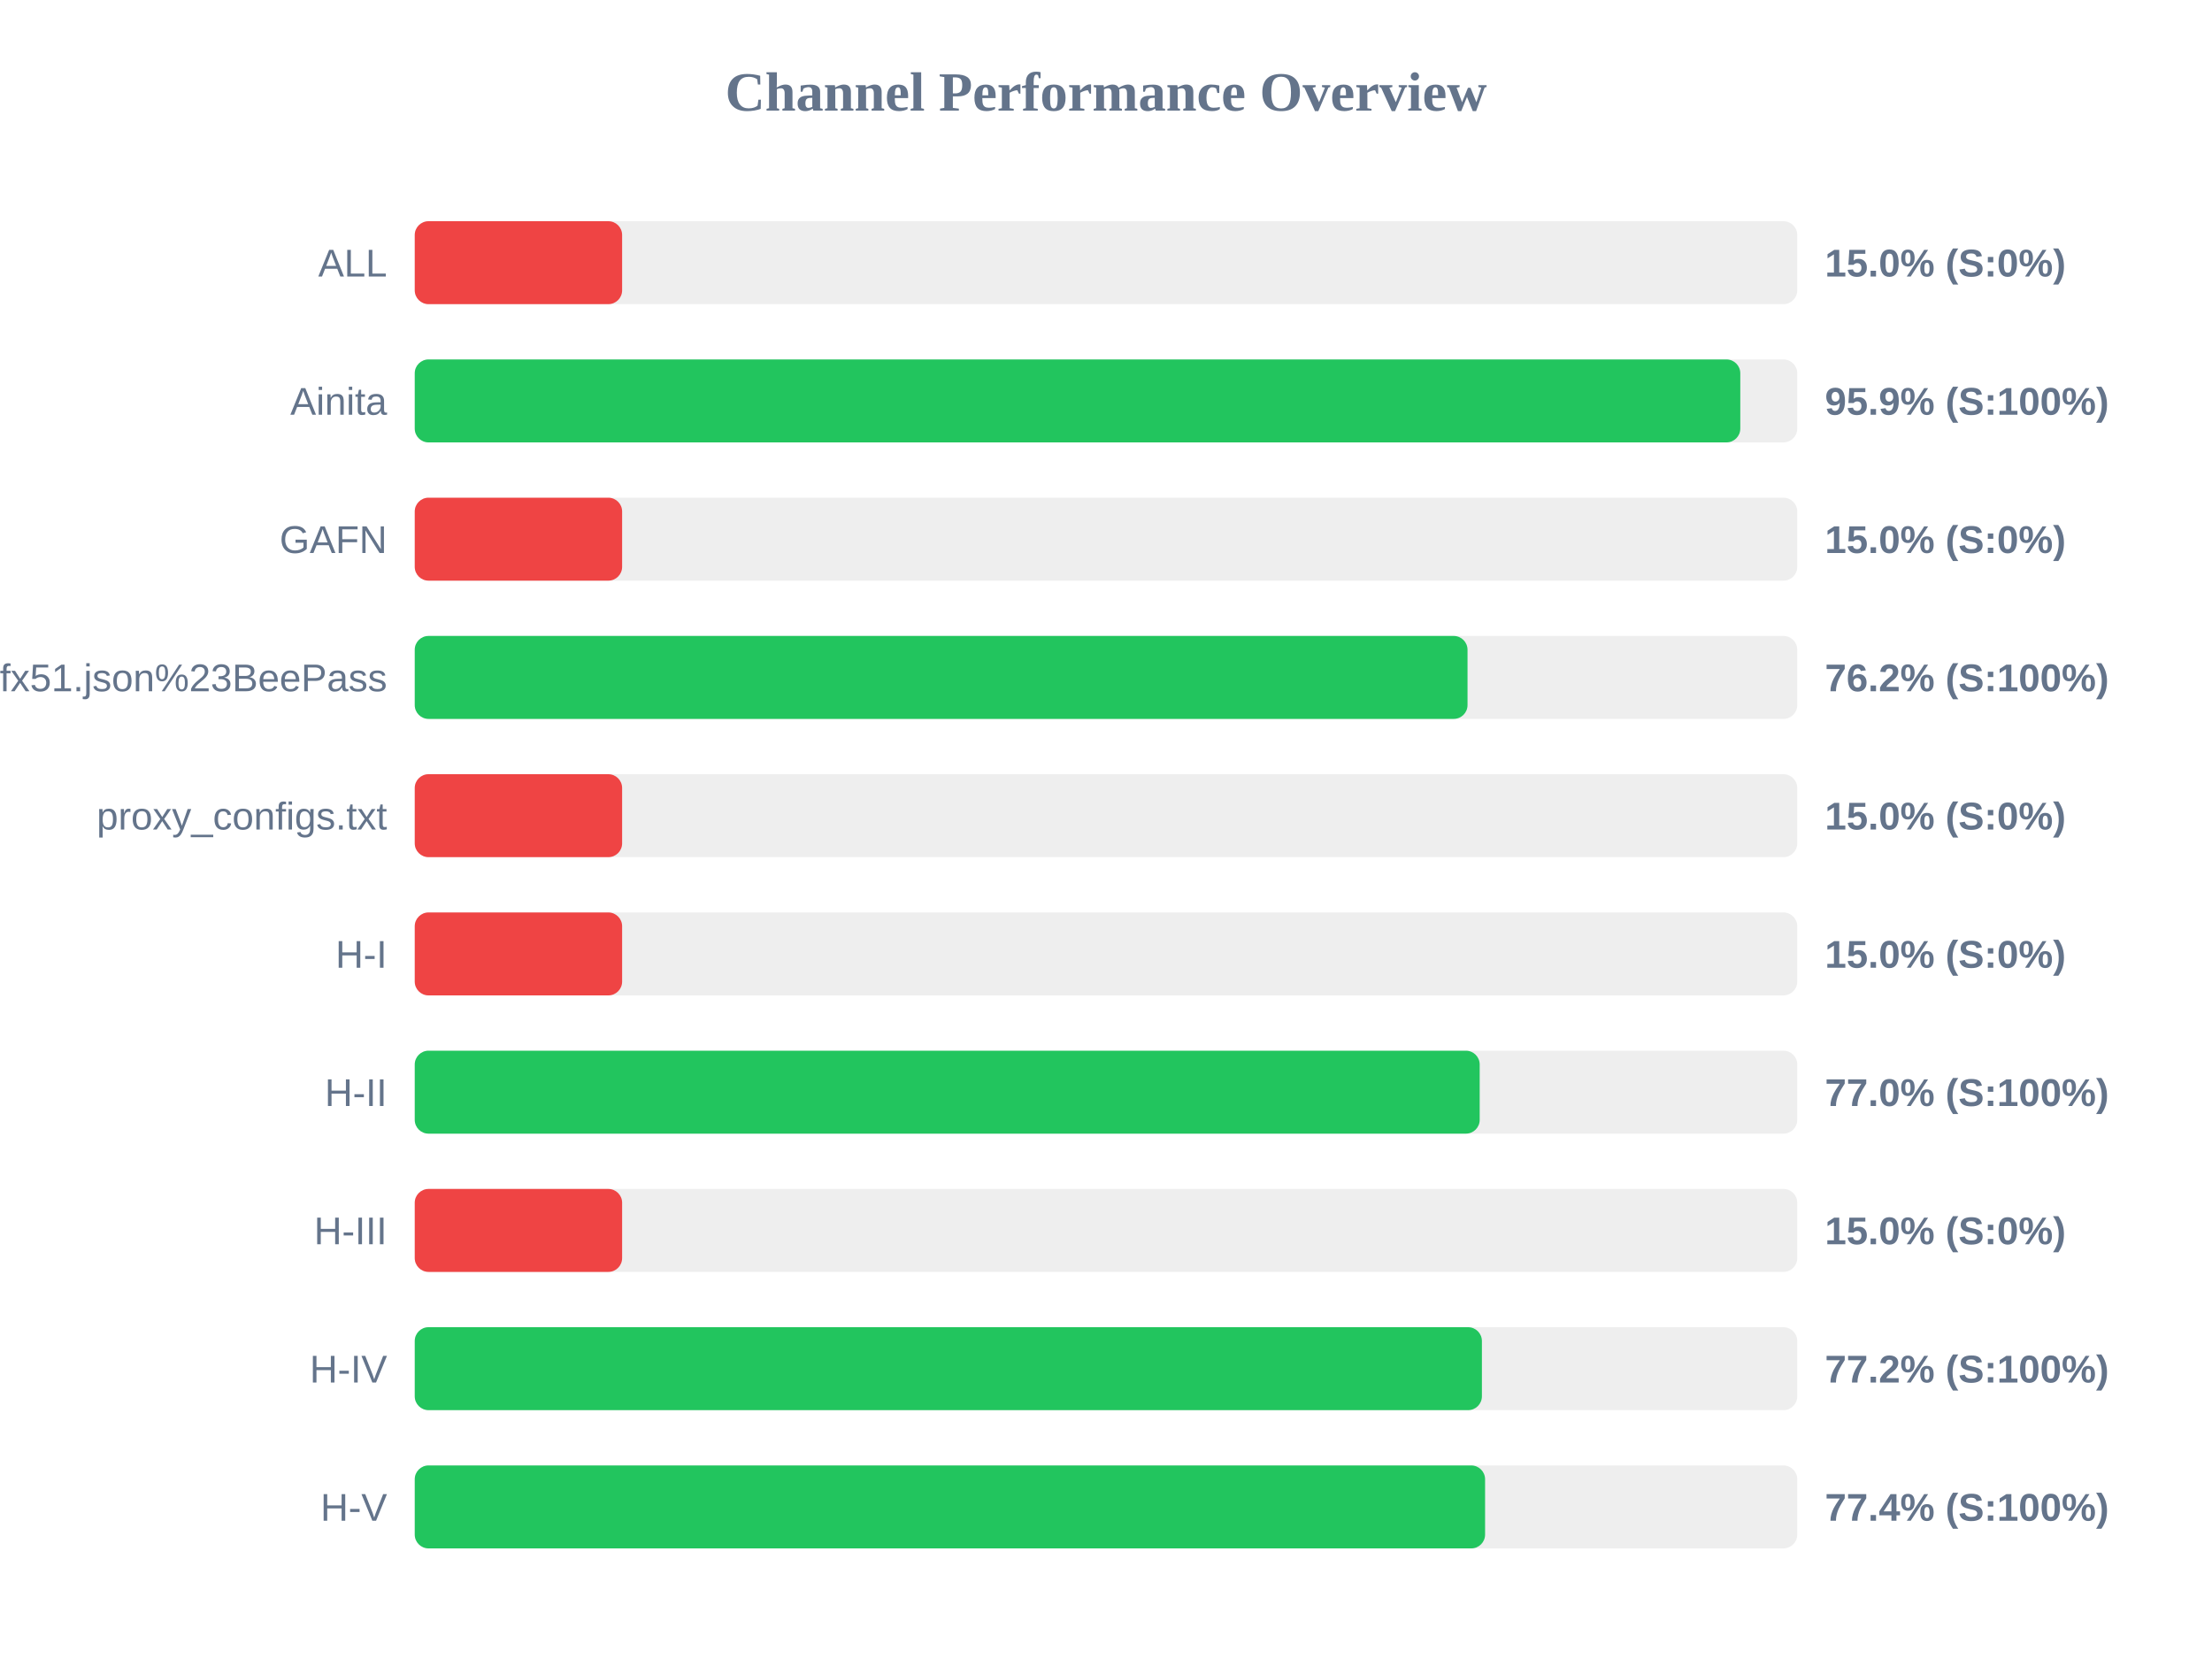
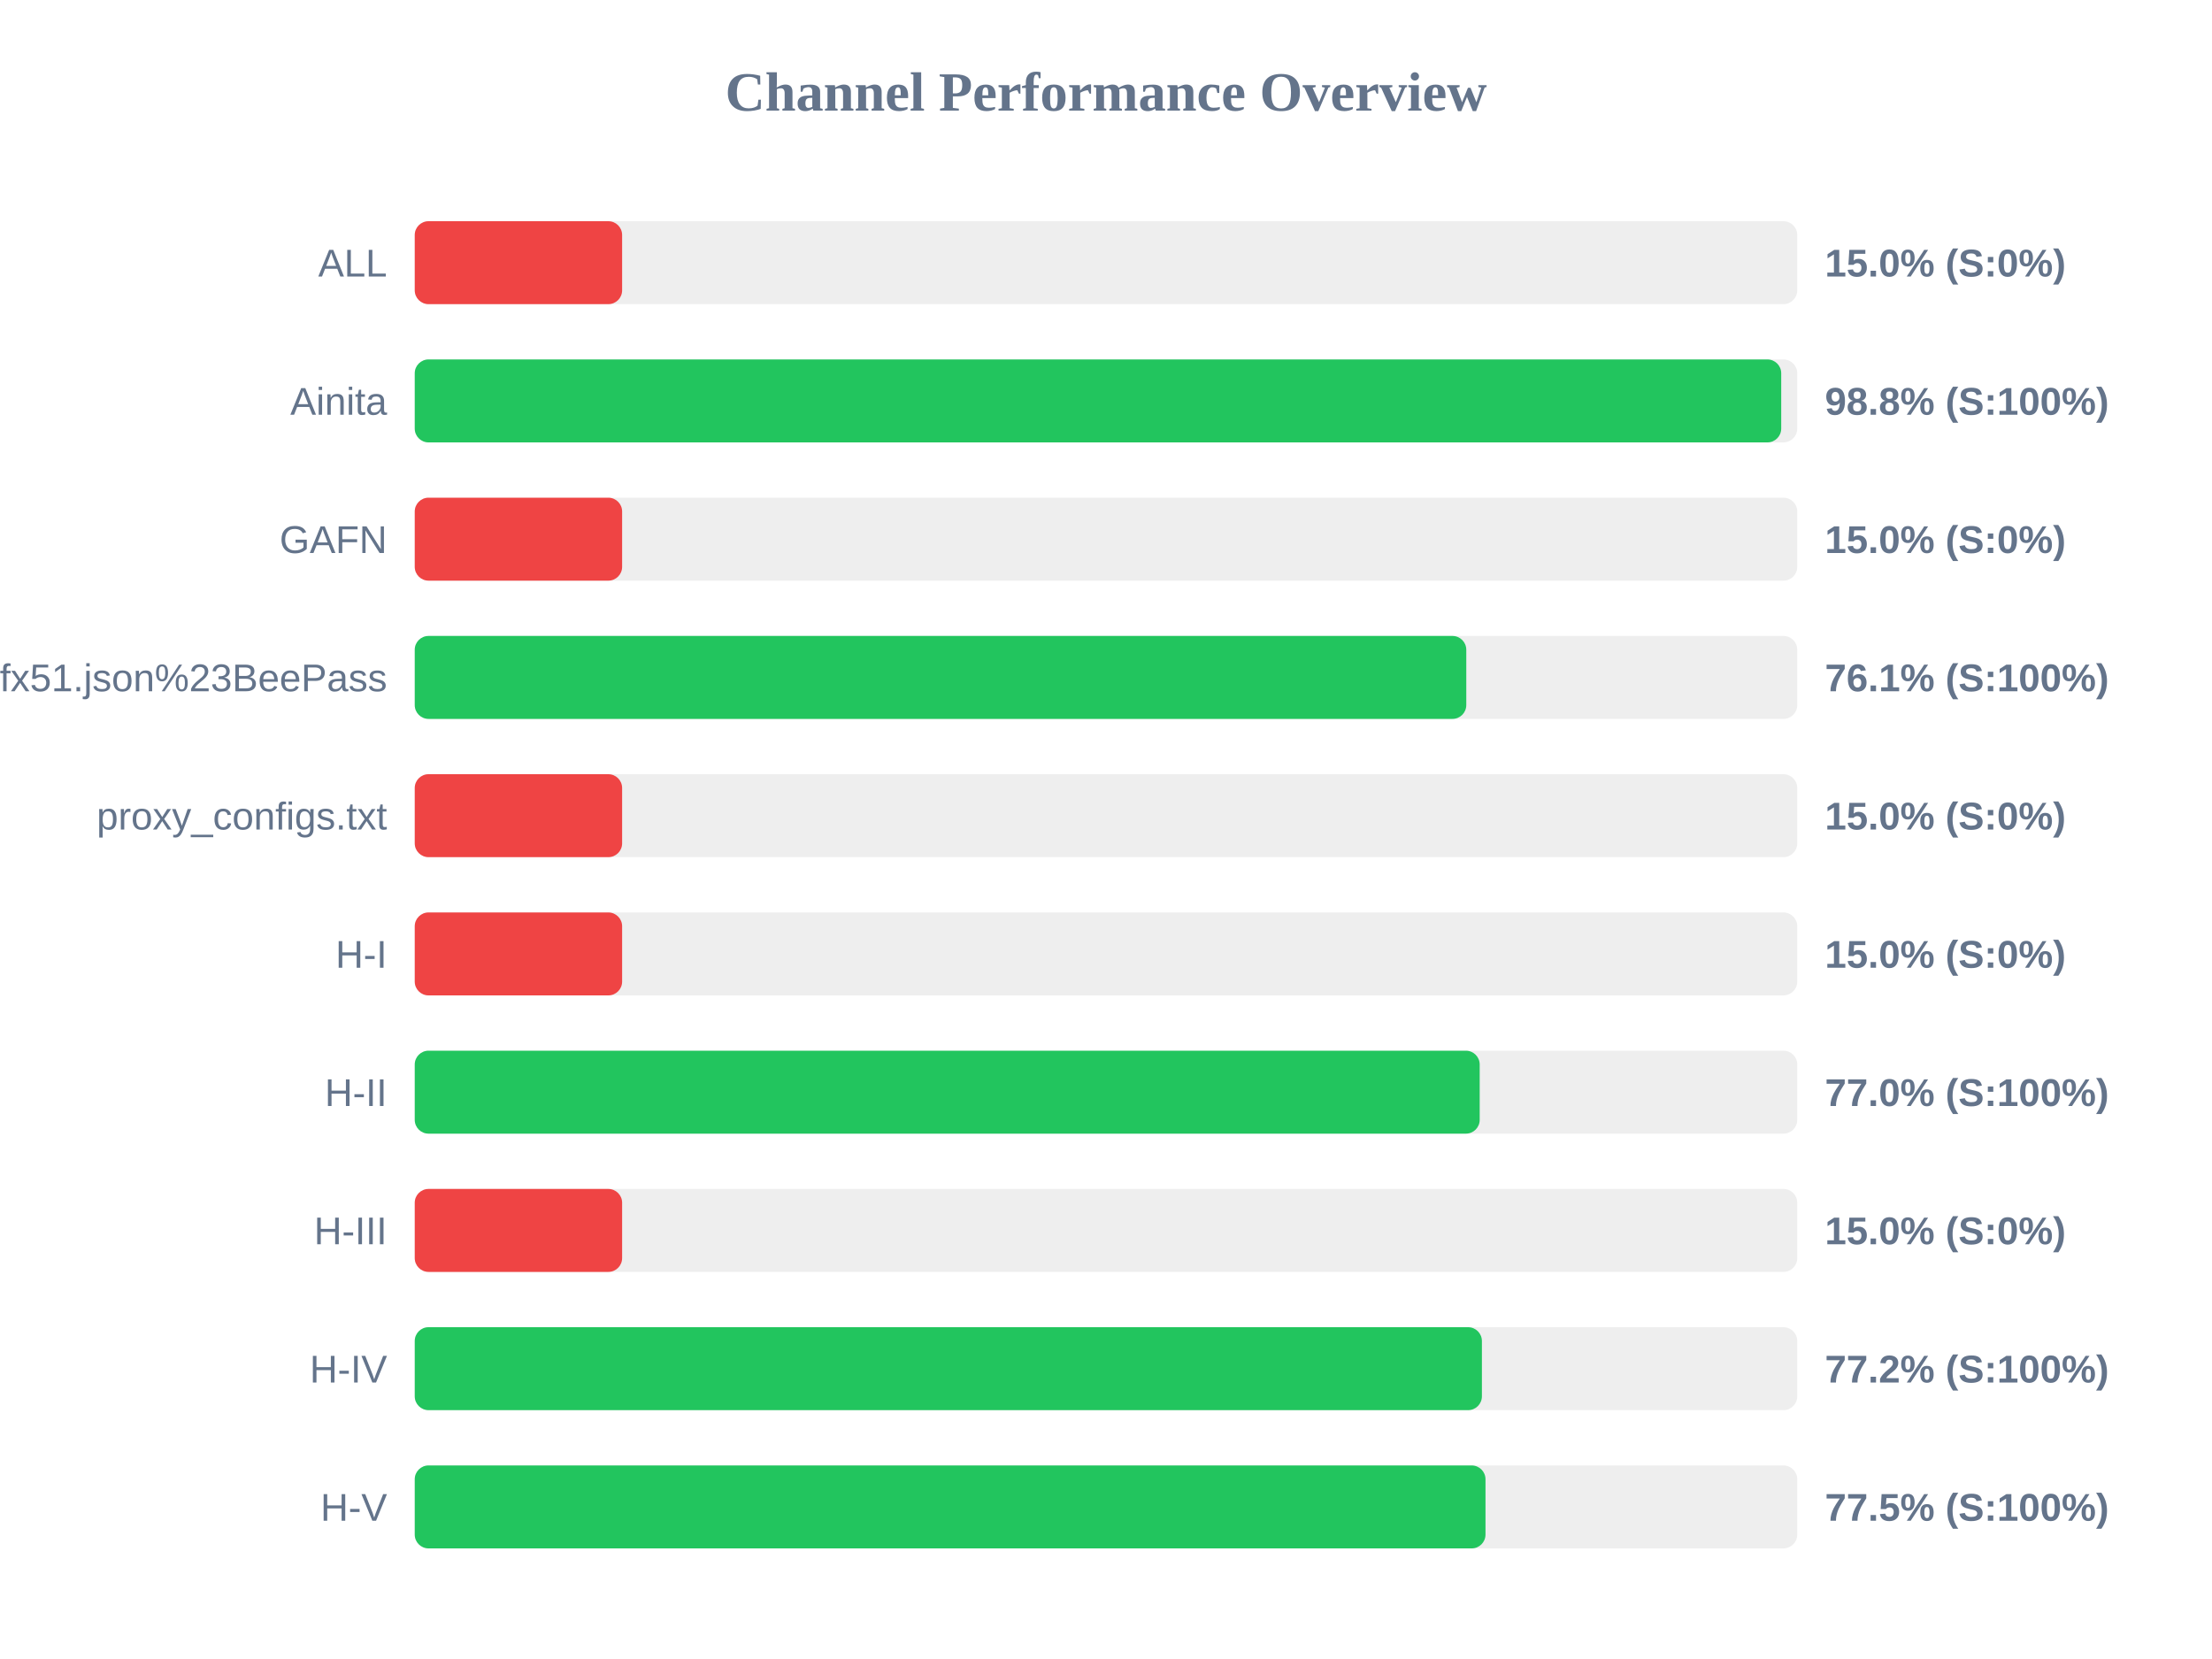
<svg xmlns="http://www.w3.org/2000/svg" width="800" height="600" version="1.1">
  <style>
        .row { font: 14px Arial; fill: #64748b; }
        .score { font: bold 14px Arial; fill: #64748b; }
    </style>
  <text x="400" y="40" text-anchor="middle" font-size="20px" font-weight="bold" fill="#64748b">Channel Performance Overview</text>
  <rect x="150" y="80" width="500" height="30" fill="#eee" rx="5" />
  <rect x="150" y="80" width="75.0" height="30" fill="#ef4444" rx="5" />
  <text x="140" y="100" text-anchor="end" class="row">ALL</text>
  <text x="660" y="100" text-anchor="start" class="score">15.0% (S:0%)</text>
  <rect x="150" y="130" width="500" height="30" fill="#eee" rx="5" />
-   <rect x="150" y="130" width="479.4" height="30" fill="#22c55e" rx="5" />
+   <rect x="150" y="130" width="494.2" height="30" fill="#22c55e" rx="5" />
  <text x="140" y="150" text-anchor="end" class="row">Ainita</text>
-   <text x="660" y="150" text-anchor="start" class="score">95.9% (S:100%)</text>
+   <text x="660" y="150" text-anchor="start" class="score">98.8% (S:100%)</text>
  <rect x="150" y="180" width="500" height="30" fill="#eee" rx="5" />
  <rect x="150" y="180" width="75.0" height="30" fill="#ef4444" rx="5" />
  <text x="140" y="200" text-anchor="end" class="row">GAFN</text>
  <text x="660" y="200" text-anchor="start" class="score">15.0% (S:0%)</text>
  <rect x="150" y="230" width="500" height="30" fill="#eee" rx="5" />
-   <rect x="150" y="230" width="380.75" height="30" fill="#22c55e" rx="5" />
+   <rect x="150" y="230" width="380.3" height="30" fill="#22c55e" rx="5" />
  <text x="140" y="250" text-anchor="end" class="row">sub?s=ssconf%3A%2F%2Fs3.amazonaws.com%2Fbeedynconprd%2Fzf38bv6oxi1nv3wfkpmxyfl8yj5fargza3foantoalu16vznl0ckxx7bgf1ufx51.json%23BeePass</text>
-   <text x="660" y="250" text-anchor="start" class="score">76.2% (S:100%)</text>
+   <text x="660" y="250" text-anchor="start" class="score">76.1% (S:100%)</text>
  <rect x="150" y="280" width="500" height="30" fill="#eee" rx="5" />
  <rect x="150" y="280" width="75.0" height="30" fill="#ef4444" rx="5" />
  <text x="140" y="300" text-anchor="end" class="row">proxy_configs.txt</text>
  <text x="660" y="300" text-anchor="start" class="score">15.0% (S:0%)</text>
  <rect x="150" y="330" width="500" height="30" fill="#eee" rx="5" />
  <rect x="150" y="330" width="75.0" height="30" fill="#ef4444" rx="5" />
  <text x="140" y="350" text-anchor="end" class="row">H-I</text>
  <text x="660" y="350" text-anchor="start" class="score">15.0% (S:0%)</text>
  <rect x="150" y="380" width="500" height="30" fill="#eee" rx="5" />
  <rect x="150" y="380" width="385.15" height="30" fill="#22c55e" rx="5" />
  <text x="140" y="400" text-anchor="end" class="row">H-II</text>
  <text x="660" y="400" text-anchor="start" class="score">77.0% (S:100%)</text>
  <rect x="150" y="430" width="500" height="30" fill="#eee" rx="5" />
  <rect x="150" y="430" width="75.0" height="30" fill="#ef4444" rx="5" />
  <text x="140" y="450" text-anchor="end" class="row">H-III</text>
  <text x="660" y="450" text-anchor="start" class="score">15.0% (S:0%)</text>
  <rect x="150" y="480" width="500" height="30" fill="#eee" rx="5" />
  <rect x="150" y="480" width="385.95" height="30" fill="#22c55e" rx="5" />
  <text x="140" y="500" text-anchor="end" class="row">H-IV</text>
  <text x="660" y="500" text-anchor="start" class="score">77.2% (S:100%)</text>
  <rect x="150" y="530" width="500" height="30" fill="#eee" rx="5" />
-   <rect x="150" y="530" width="387.1" height="30" fill="#22c55e" rx="5" />
+   <rect x="150" y="530" width="387.25" height="30" fill="#22c55e" rx="5" />
  <text x="140" y="550" text-anchor="end" class="row">H-V</text>
-   <text x="660" y="550" text-anchor="start" class="score">77.4% (S:100%)</text>
+   <text x="660" y="550" text-anchor="start" class="score">77.5% (S:100%)</text>
</svg>
